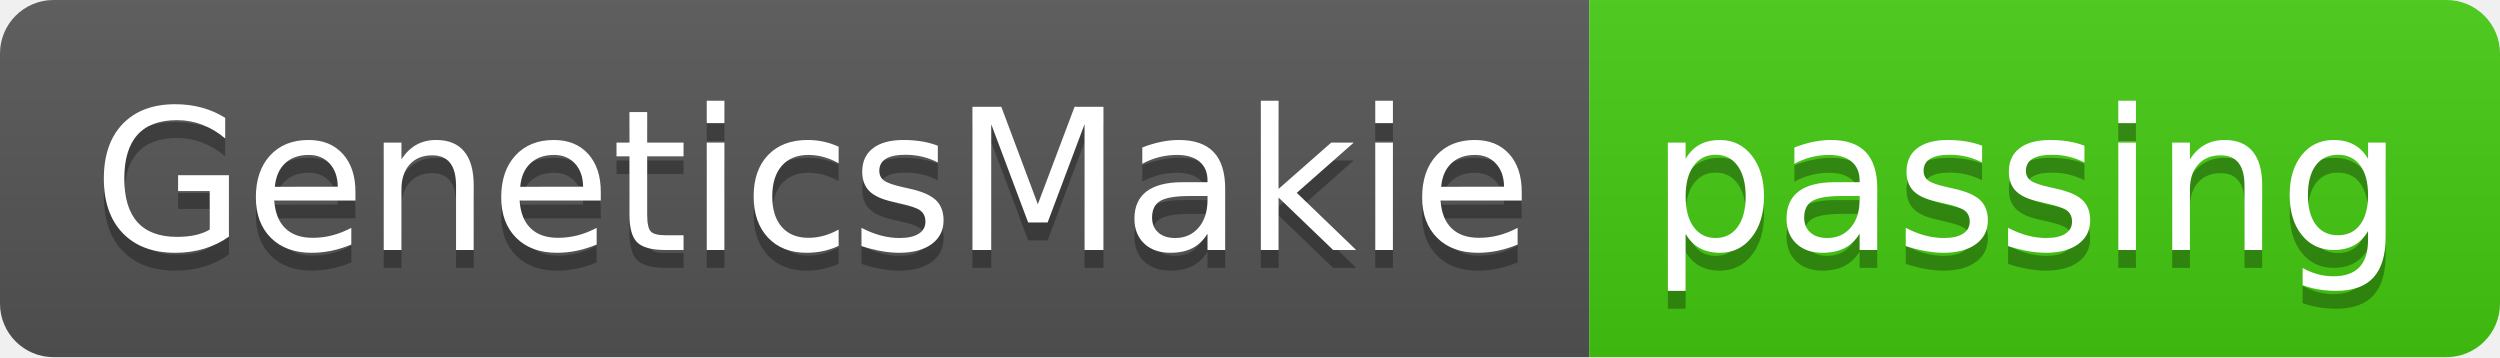
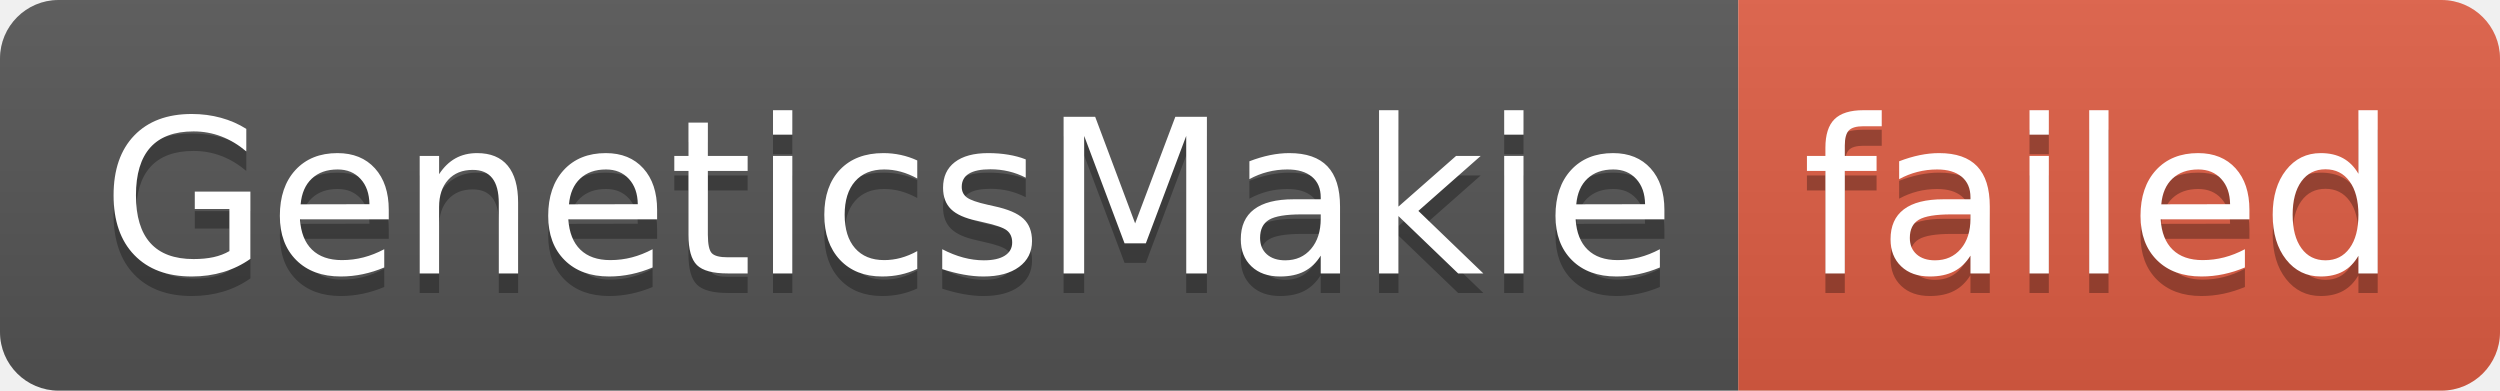
- <svg xmlns="http://www.w3.org/2000/svg" width="140" height="20" role="img" aria-label="GeneticsMakie: passing">
+ <svg xmlns="http://www.w3.org/2000/svg" width="128" height="20" role="img" aria-label="GeneticsMakie: failed">
  <linearGradient id="s" x2="0" y2="100%">
    <stop offset="0" stop-color="#bbb" stop-opacity=".1" />
    <stop offset="1" stop-opacity=".1" />
  </linearGradient>
  <clipPath id="r">
-     <rect width="140" height="20" rx="3" fill="#fff" />
+     <rect width="128" height="20" rx="3" fill="#fff" />
  </clipPath>
  <g clip-path="url(#r)">
    <rect width="89" height="20" fill="#555" />
-     <rect x="89" width="51" height="20" fill="#4c1" />
-     <rect width="140" height="20" fill="url(#s)" />
+     <rect x="89" width="39" height="20" fill="#e05d44" />
+     <rect width="128" height="20" fill="url(#s)" />
  </g>
  <g fill="#fff" text-anchor="middle" font-family="Verdana,Geneva,DejaVu Sans,sans-serif" text-rendering="geometricPrecision" font-size="110">
    <text aria-hidden="true" x="455" y="150" fill="#010101" fill-opacity=".3" transform="scale(.1)" textLength="790">GeneticsMakie</text>
    <text x="455" y="140" transform="scale(.1)" fill="#fff" textLength="790">GeneticsMakie</text>
-     <text aria-hidden="true" x="1135" y="150" fill="#010101" fill-opacity=".3" transform="scale(.1)" textLength="410">passing</text>
-     <text x="1135" y="140" transform="scale(.1)" fill="#fff" textLength="410">passing</text>
+     <text aria-hidden="true" x="1075" y="150" fill="#010101" fill-opacity=".3" transform="scale(.1)" textLength="290">failed</text>
+     <text x="1075" y="140" transform="scale(.1)" fill="#fff" textLength="290">failed</text>
  </g>
</svg>
